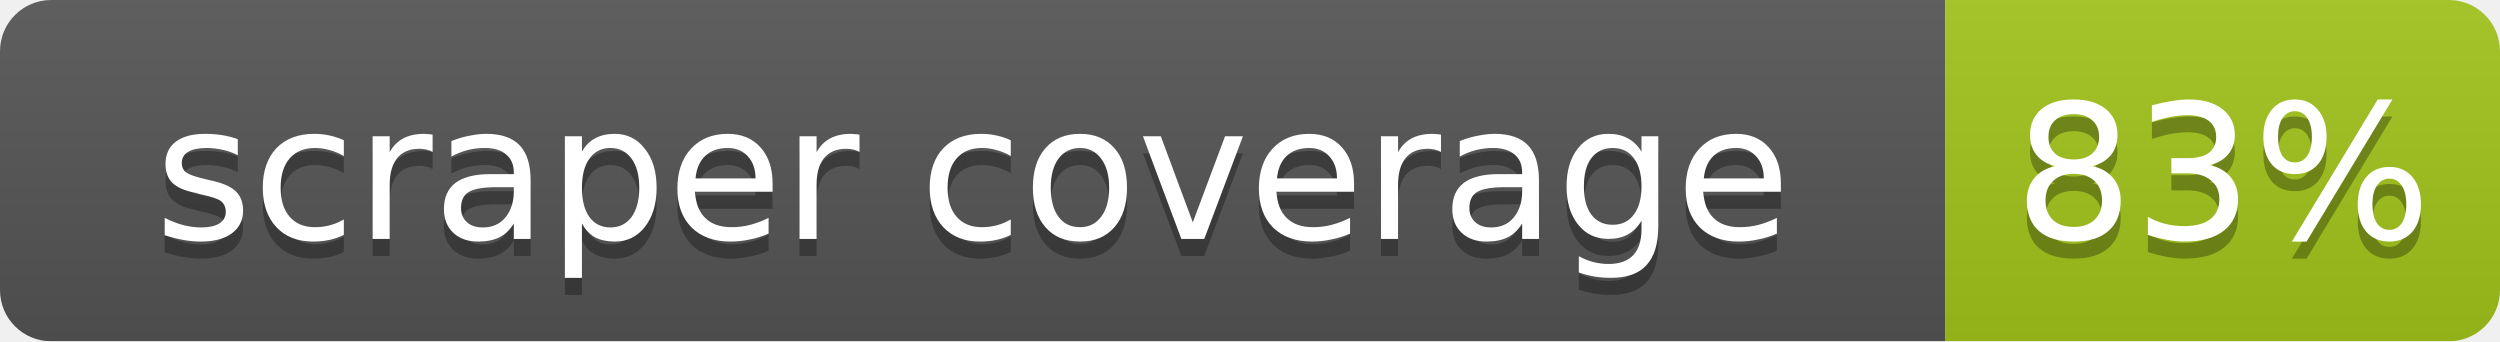
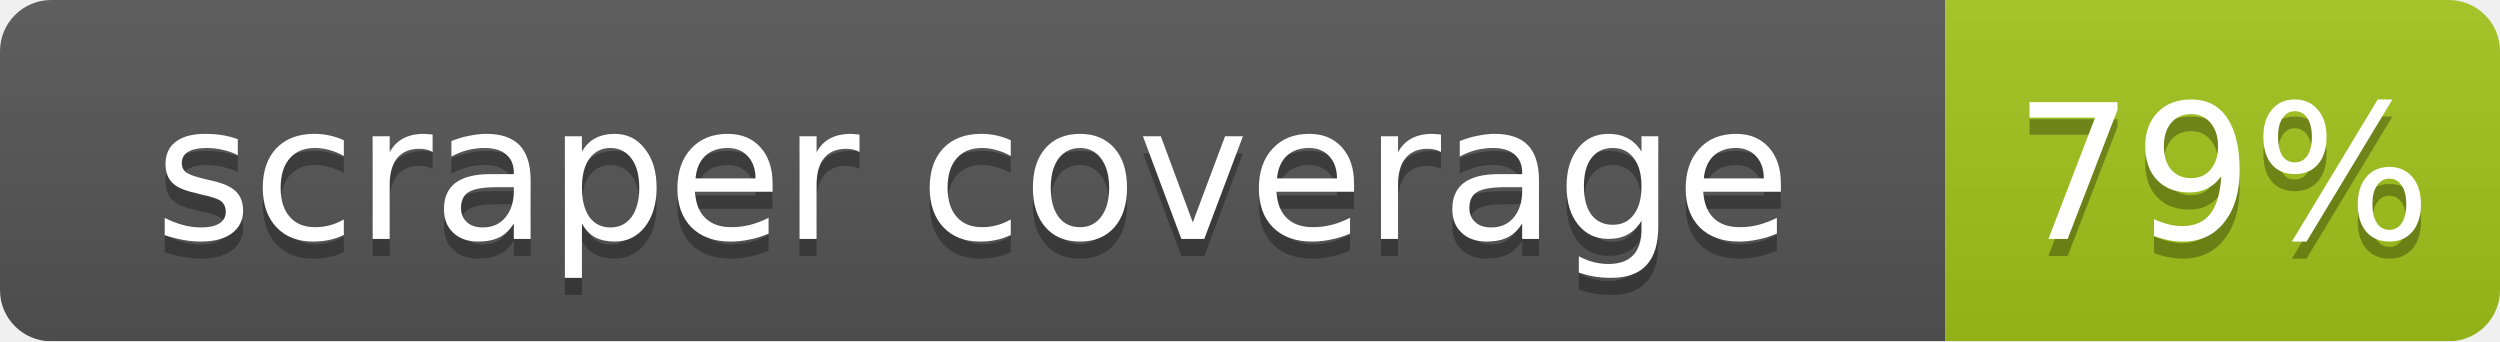
<svg xmlns="http://www.w3.org/2000/svg" width="146.5" height="20">
  <linearGradient id="b" x2="0" y2="100%">
    <stop offset="0" stop-color="#bbb" stop-opacity=".1" />
    <stop offset="1" stop-opacity=".1" />
  </linearGradient>
  <mask id="a">
    <rect width="146.5" height="20" rx="3" fill="#fff" />
  </mask>
  <g mask="url(#a)">
    <rect width="114.0" height="20" fill="#555" />
    <rect x="114.0" width="32.5" height="20" fill="#a3c51c" />
    <rect width="146.5" height="20" fill="url(#b)" />
  </g>
  <g fill="#fff" text-anchor="middle" font-family="DejaVu Sans,Verdana,Geneva,sans-serif" font-size="11">
    <text x="57.0" y="15" fill="#010101" fill-opacity=".3">scraper coverage</text>
    <text x="57.0" y="14">scraper coverage</text>
-     <text x="130.25" y="15" fill="#010101" fill-opacity=".3">83%</text>
-     <text x="130.25" y="14">83%</text>
+     <text x="130.25" y="15" fill="#010101" fill-opacity=".3">79%</text>
+     <text x="130.25" y="14">79%</text>
  </g>
</svg>
